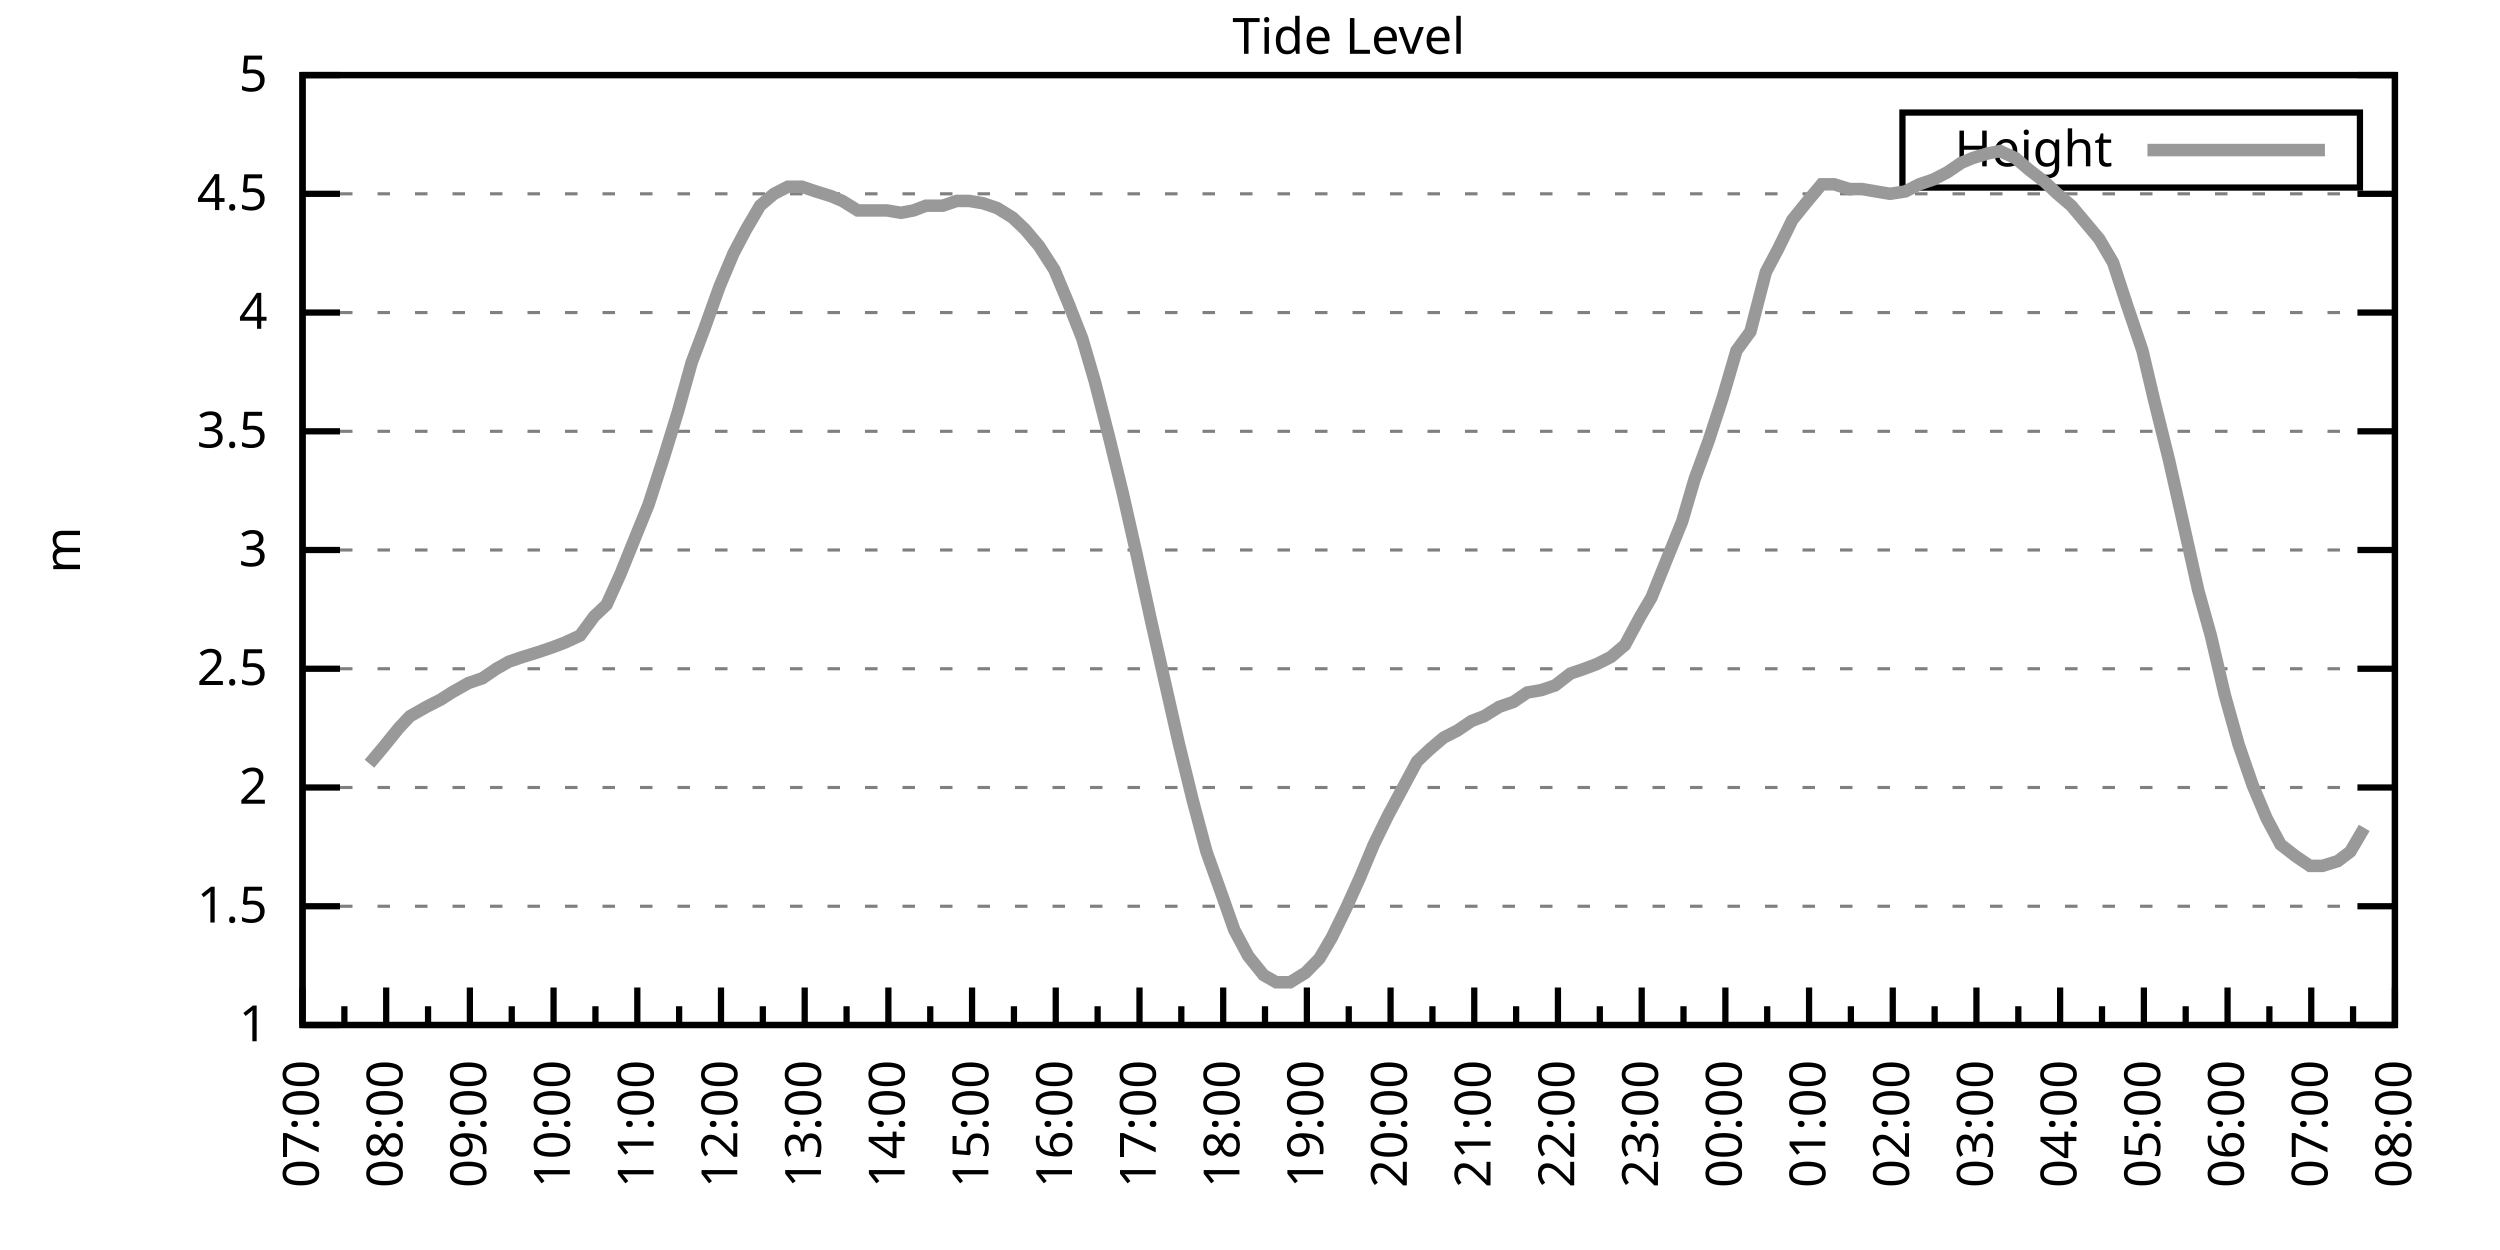
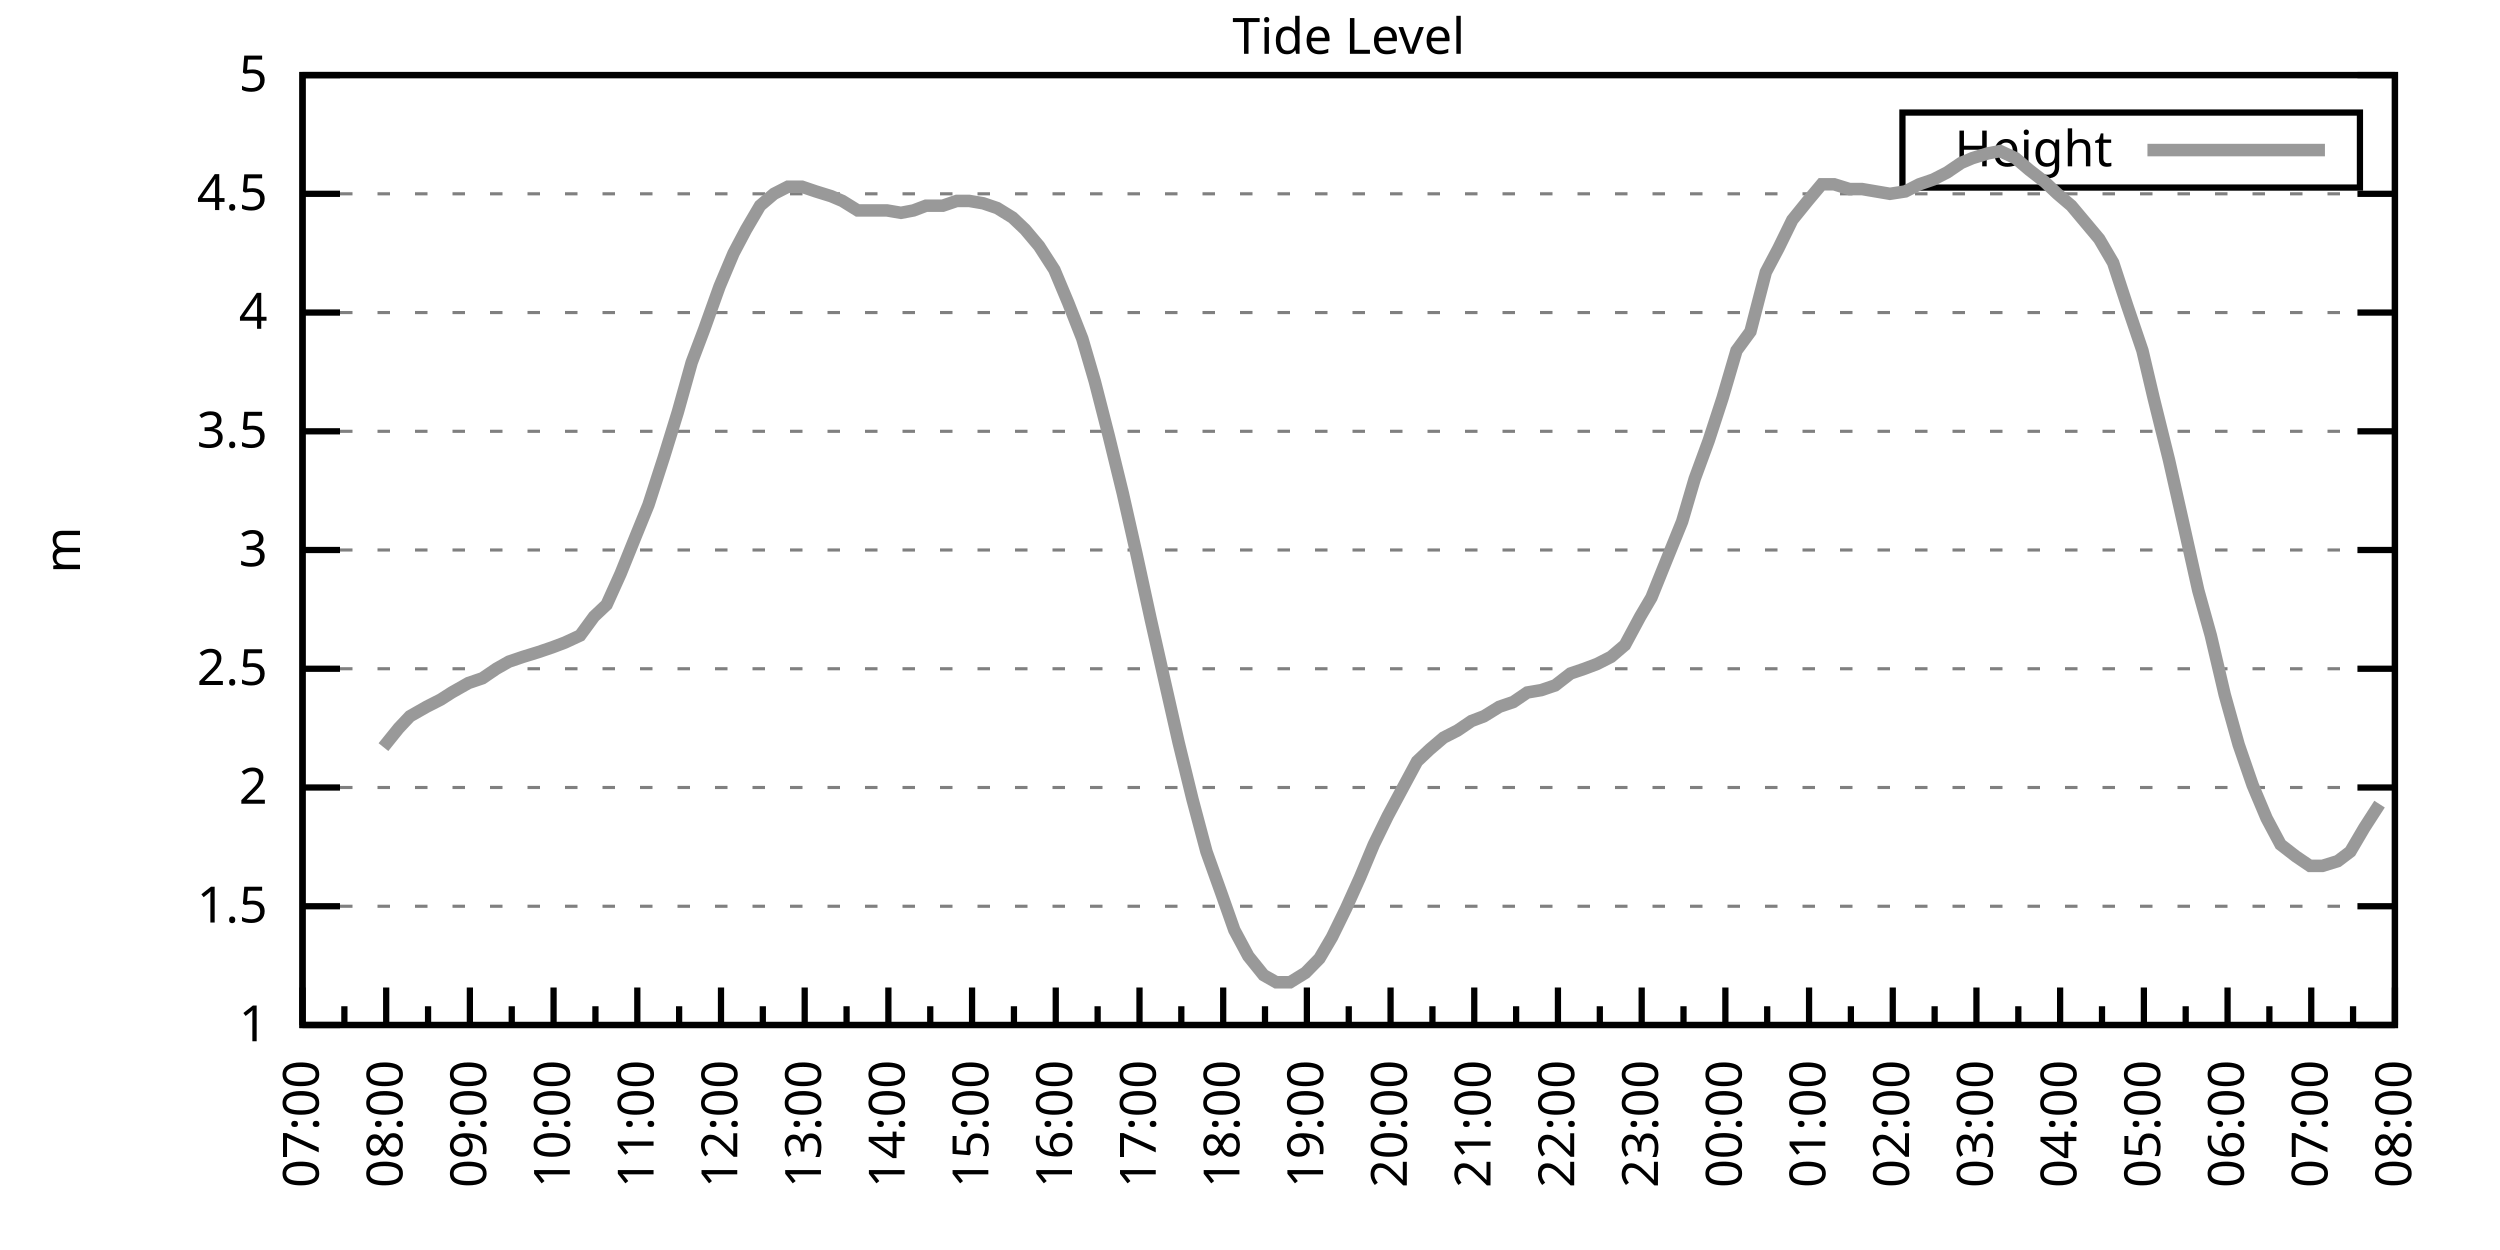
<svg xmlns="http://www.w3.org/2000/svg" xmlns:xlink="http://www.w3.org/1999/xlink" width="400" height="200" viewBox="0 0 400 200">
  <g id="gnuplot_canvas">
    <rect x="0" y="0" width="400" height="200" fill="none" />
    <defs>
      <circle id="gpDot" r="0.5" stroke-width="0.5" stroke="currentColor" />
      <path id="gpPt0" stroke-width="0.333" stroke="currentColor" d="M-1,0 h2 M0,-1 v2" />
      <path id="gpPt1" stroke-width="0.333" stroke="currentColor" d="M-1,-1 L1,1 M1,-1 L-1,1" />
      <path id="gpPt2" stroke-width="0.333" stroke="currentColor" d="M-1,0 L1,0 M0,-1 L0,1 M-1,-1 L1,1 M-1,1 L1,-1" />
      <rect id="gpPt3" stroke-width="0.333" stroke="currentColor" x="-1" y="-1" width="2" height="2" />
      <rect id="gpPt4" stroke-width="0.333" stroke="currentColor" fill="currentColor" x="-1" y="-1" width="2" height="2" />
      <circle id="gpPt5" stroke-width="0.333" stroke="currentColor" cx="0" cy="0" r="1" />
      <use xlink:href="#gpPt5" id="gpPt6" fill="currentColor" stroke="none" />
      <path id="gpPt7" stroke-width="0.333" stroke="currentColor" d="M0,-1.33 L-1.33,0.67 L1.33,0.67 z" />
      <use xlink:href="#gpPt7" id="gpPt8" fill="currentColor" stroke="none" />
      <use xlink:href="#gpPt7" id="gpPt9" stroke="currentColor" transform="rotate(180)" />
      <use xlink:href="#gpPt9" id="gpPt10" fill="currentColor" stroke="none" />
      <use xlink:href="#gpPt3" id="gpPt11" stroke="currentColor" transform="rotate(45)" />
      <use xlink:href="#gpPt11" id="gpPt12" fill="currentColor" stroke="none" />
      <path id="gpPt13" stroke-width="0.333" stroke="currentColor" d="M0,1.330 L1.265,0.411 L0.782,-1.067 L-0.782,-1.076 L-1.265,0.411 z" />
      <use xlink:href="#gpPt13" id="gpPt14" fill="currentColor" stroke="none" />
      <filter id="textbox" filterUnits="objectBoundingBox" x="0" y="0" height="1" width="1">
        <feFlood flood-color="white" flood-opacity="1" result="bgnd" />
        <feComposite in="SourceGraphic" in2="bgnd" operator="atop" />
      </filter>
      <filter id="greybox" filterUnits="objectBoundingBox" x="0" y="0" height="1" width="1">
        <feFlood flood-color="lightgrey" flood-opacity="1" result="grey" />
        <feComposite in="SourceGraphic" in2="grey" operator="atop" />
      </filter>
    </defs>
    <g fill="none" color="white" stroke="currentColor" stroke-width="1.00" stroke-linecap="butt" stroke-linejoin="miter">
</g>
    <g fill="none" color="black" stroke="currentColor" stroke-width="1.00" stroke-linecap="butt" stroke-linejoin="miter">
      <g stroke="none" shape-rendering="crispEdges">
        <polygon fill="rgb(255, 255, 255)" points="48.40,164.00 383.18,164.00 383.18,12.02 48.40,12.02 " />
      </g>
    </g>
    <g fill="none" color="black" stroke="currentColor" stroke-width="1.00" stroke-linecap="butt" stroke-linejoin="miter">
</g>
    <g fill="none" color="black" stroke="black" stroke-width="0.50" stroke-linecap="butt" stroke-linejoin="miter">
</g>
    <g fill="none" color="gray" stroke="currentColor" stroke-width="0.50" stroke-linecap="butt" stroke-linejoin="miter">
      <path stroke="gray" stroke-dasharray="2,4" class="gridline" d="M48.40,164.00 L383.19,164.00  " />
    </g>
    <g fill="none" color="gray" stroke="gray" stroke-width="1.00" stroke-linecap="butt" stroke-linejoin="miter">
</g>
    <g fill="none" color="black" stroke="currentColor" stroke-width="1.00" stroke-linecap="butt" stroke-linejoin="miter">
      <path stroke="black" d="M48.40,164.00 L54.40,164.00 M383.19,164.00 L377.19,164.00  " />
      <g transform="translate(42.80,166.60)" stroke="none" fill="black" font-family="Sans" font-size="8.00" text-anchor="end">
        <text>
          <tspan font-family="Sans"> 1</tspan>
        </text>
      </g>
    </g>
    <g fill="none" color="black" stroke="currentColor" stroke-width="1.00" stroke-linecap="butt" stroke-linejoin="miter">
</g>
    <g fill="none" color="black" stroke="black" stroke-width="0.50" stroke-linecap="butt" stroke-linejoin="miter">
</g>
    <g fill="none" color="gray" stroke="currentColor" stroke-width="0.50" stroke-linecap="butt" stroke-linejoin="miter">
      <path stroke="gray" stroke-dasharray="2,4" class="gridline" d="M48.40,145.00 L383.19,145.00  " />
    </g>
    <g fill="none" color="gray" stroke="gray" stroke-width="1.00" stroke-linecap="butt" stroke-linejoin="miter">
</g>
    <g fill="none" color="black" stroke="currentColor" stroke-width="1.00" stroke-linecap="butt" stroke-linejoin="miter">
      <path stroke="black" d="M48.40,145.00 L54.40,145.00 M383.19,145.00 L377.19,145.00  " />
      <g transform="translate(42.80,147.60)" stroke="none" fill="black" font-family="Sans" font-size="8.00" text-anchor="end">
        <text>
          <tspan font-family="Sans"> 1.5</tspan>
        </text>
      </g>
    </g>
    <g fill="none" color="black" stroke="currentColor" stroke-width="1.00" stroke-linecap="butt" stroke-linejoin="miter">
</g>
    <g fill="none" color="black" stroke="black" stroke-width="0.50" stroke-linecap="butt" stroke-linejoin="miter">
</g>
    <g fill="none" color="gray" stroke="currentColor" stroke-width="0.50" stroke-linecap="butt" stroke-linejoin="miter">
      <path stroke="gray" stroke-dasharray="2,4" class="gridline" d="M48.40,126.00 L383.19,126.00  " />
    </g>
    <g fill="none" color="gray" stroke="gray" stroke-width="1.00" stroke-linecap="butt" stroke-linejoin="miter">
</g>
    <g fill="none" color="black" stroke="currentColor" stroke-width="1.00" stroke-linecap="butt" stroke-linejoin="miter">
      <path stroke="black" d="M48.40,126.00 L54.40,126.00 M383.19,126.00 L377.19,126.00  " />
      <g transform="translate(42.80,128.60)" stroke="none" fill="black" font-family="Sans" font-size="8.00" text-anchor="end">
        <text>
          <tspan font-family="Sans"> 2</tspan>
        </text>
      </g>
    </g>
    <g fill="none" color="black" stroke="currentColor" stroke-width="1.00" stroke-linecap="butt" stroke-linejoin="miter">
</g>
    <g fill="none" color="black" stroke="black" stroke-width="0.50" stroke-linecap="butt" stroke-linejoin="miter">
</g>
    <g fill="none" color="gray" stroke="currentColor" stroke-width="0.50" stroke-linecap="butt" stroke-linejoin="miter">
      <path stroke="gray" stroke-dasharray="2,4" class="gridline" d="M48.40,107.00 L383.19,107.00  " />
    </g>
    <g fill="none" color="gray" stroke="gray" stroke-width="1.00" stroke-linecap="butt" stroke-linejoin="miter">
</g>
    <g fill="none" color="black" stroke="currentColor" stroke-width="1.00" stroke-linecap="butt" stroke-linejoin="miter">
      <path stroke="black" d="M48.40,107.00 L54.40,107.00 M383.19,107.00 L377.19,107.00  " />
      <g transform="translate(42.80,109.60)" stroke="none" fill="black" font-family="Sans" font-size="8.00" text-anchor="end">
        <text>
          <tspan font-family="Sans"> 2.5</tspan>
        </text>
      </g>
    </g>
    <g fill="none" color="black" stroke="currentColor" stroke-width="1.00" stroke-linecap="butt" stroke-linejoin="miter">
</g>
    <g fill="none" color="black" stroke="black" stroke-width="0.50" stroke-linecap="butt" stroke-linejoin="miter">
</g>
    <g fill="none" color="gray" stroke="currentColor" stroke-width="0.50" stroke-linecap="butt" stroke-linejoin="miter">
      <path stroke="gray" stroke-dasharray="2,4" class="gridline" d="M48.40,88.00 L383.19,88.00  " />
    </g>
    <g fill="none" color="gray" stroke="gray" stroke-width="1.00" stroke-linecap="butt" stroke-linejoin="miter">
</g>
    <g fill="none" color="black" stroke="currentColor" stroke-width="1.00" stroke-linecap="butt" stroke-linejoin="miter">
      <path stroke="black" d="M48.40,88.00 L54.40,88.00 M383.19,88.00 L377.19,88.00  " />
      <g transform="translate(42.80,90.60)" stroke="none" fill="black" font-family="Sans" font-size="8.00" text-anchor="end">
        <text>
          <tspan font-family="Sans"> 3</tspan>
        </text>
      </g>
    </g>
    <g fill="none" color="black" stroke="currentColor" stroke-width="1.00" stroke-linecap="butt" stroke-linejoin="miter">
</g>
    <g fill="none" color="black" stroke="black" stroke-width="0.50" stroke-linecap="butt" stroke-linejoin="miter">
</g>
    <g fill="none" color="gray" stroke="currentColor" stroke-width="0.50" stroke-linecap="butt" stroke-linejoin="miter">
      <path stroke="gray" stroke-dasharray="2,4" class="gridline" d="M48.40,69.01 L383.19,69.01  " />
    </g>
    <g fill="none" color="gray" stroke="gray" stroke-width="1.00" stroke-linecap="butt" stroke-linejoin="miter">
</g>
    <g fill="none" color="black" stroke="currentColor" stroke-width="1.00" stroke-linecap="butt" stroke-linejoin="miter">
      <path stroke="black" d="M48.40,69.01 L54.40,69.01 M383.19,69.01 L377.19,69.01  " />
      <g transform="translate(42.80,71.61)" stroke="none" fill="black" font-family="Sans" font-size="8.00" text-anchor="end">
        <text>
          <tspan font-family="Sans"> 3.5</tspan>
        </text>
      </g>
    </g>
    <g fill="none" color="black" stroke="currentColor" stroke-width="1.00" stroke-linecap="butt" stroke-linejoin="miter">
</g>
    <g fill="none" color="black" stroke="black" stroke-width="0.50" stroke-linecap="butt" stroke-linejoin="miter">
</g>
    <g fill="none" color="gray" stroke="currentColor" stroke-width="0.50" stroke-linecap="butt" stroke-linejoin="miter">
      <path stroke="gray" stroke-dasharray="2,4" class="gridline" d="M48.40,50.01 L383.19,50.01  " />
    </g>
    <g fill="none" color="gray" stroke="gray" stroke-width="1.00" stroke-linecap="butt" stroke-linejoin="miter">
</g>
    <g fill="none" color="black" stroke="currentColor" stroke-width="1.00" stroke-linecap="butt" stroke-linejoin="miter">
      <path stroke="black" d="M48.40,50.01 L54.40,50.01 M383.19,50.01 L377.19,50.01  " />
      <g transform="translate(42.80,52.61)" stroke="none" fill="black" font-family="Sans" font-size="8.00" text-anchor="end">
        <text>
          <tspan font-family="Sans"> 4</tspan>
        </text>
      </g>
    </g>
    <g fill="none" color="black" stroke="currentColor" stroke-width="1.00" stroke-linecap="butt" stroke-linejoin="miter">
</g>
    <g fill="none" color="black" stroke="black" stroke-width="0.50" stroke-linecap="butt" stroke-linejoin="miter">
</g>
    <g fill="none" color="gray" stroke="currentColor" stroke-width="0.50" stroke-linecap="butt" stroke-linejoin="miter">
      <path stroke="gray" stroke-dasharray="2,4" class="gridline" d="M48.40,31.01 L383.19,31.01  " />
    </g>
    <g fill="none" color="gray" stroke="gray" stroke-width="1.00" stroke-linecap="butt" stroke-linejoin="miter">
</g>
    <g fill="none" color="black" stroke="currentColor" stroke-width="1.00" stroke-linecap="butt" stroke-linejoin="miter">
      <path stroke="black" d="M48.40,31.01 L54.40,31.01 M383.19,31.01 L377.19,31.01  " />
      <g transform="translate(42.80,33.61)" stroke="none" fill="black" font-family="Sans" font-size="8.00" text-anchor="end">
        <text>
          <tspan font-family="Sans"> 4.5</tspan>
        </text>
      </g>
    </g>
    <g fill="none" color="black" stroke="currentColor" stroke-width="1.00" stroke-linecap="butt" stroke-linejoin="miter">
</g>
    <g fill="none" color="black" stroke="black" stroke-width="0.50" stroke-linecap="butt" stroke-linejoin="miter">
</g>
    <g fill="none" color="gray" stroke="currentColor" stroke-width="0.50" stroke-linecap="butt" stroke-linejoin="miter">
      <path stroke="gray" stroke-dasharray="2,4" class="gridline" d="M48.40,12.01 L383.19,12.01  " />
    </g>
    <g fill="none" color="gray" stroke="gray" stroke-width="1.00" stroke-linecap="butt" stroke-linejoin="miter">
</g>
    <g fill="none" color="black" stroke="currentColor" stroke-width="1.00" stroke-linecap="butt" stroke-linejoin="miter">
      <path stroke="black" d="M48.40,12.01 L54.40,12.01 M383.19,12.01 L377.19,12.01  " />
      <g transform="translate(42.80,14.61)" stroke="none" fill="black" font-family="Sans" font-size="8.00" text-anchor="end">
        <text>
          <tspan font-family="Sans"> 5</tspan>
        </text>
      </g>
    </g>
    <g fill="none" color="black" stroke="currentColor" stroke-width="1.00" stroke-linecap="butt" stroke-linejoin="miter">
      <path stroke="black" d="M48.40,164.00 L48.40,158.00  " />
      <g transform="translate(51.00,169.60) rotate(270)" stroke="none" fill="black" font-family="Sans" font-size="8.00" text-anchor="end">
        <text>
          <tspan font-family="Sans">07:00</tspan>
        </text>
      </g>
    </g>
    <g fill="none" color="black" stroke="currentColor" stroke-width="1.00" stroke-linecap="butt" stroke-linejoin="miter">
      <path stroke="black" d="M55.10,164.00 L55.10,161.00 M61.79,164.00 L61.79,158.00  " />
      <g transform="translate(64.39,169.60) rotate(270)" stroke="none" fill="black" font-family="Sans" font-size="8.00" text-anchor="end">
        <text>
          <tspan font-family="Sans">08:00</tspan>
        </text>
      </g>
    </g>
    <g fill="none" color="black" stroke="currentColor" stroke-width="1.00" stroke-linecap="butt" stroke-linejoin="miter">
      <path stroke="black" d="M68.49,164.00 L68.49,161.00 M75.18,164.00 L75.18,158.00  " />
      <g transform="translate(77.78,169.60) rotate(270)" stroke="none" fill="black" font-family="Sans" font-size="8.00" text-anchor="end">
        <text>
          <tspan font-family="Sans">09:00</tspan>
        </text>
      </g>
    </g>
    <g fill="none" color="black" stroke="currentColor" stroke-width="1.00" stroke-linecap="butt" stroke-linejoin="miter">
      <path stroke="black" d="M81.88,164.00 L81.88,161.00 M88.57,164.00 L88.57,158.00  " />
      <g transform="translate(91.17,169.60) rotate(270)" stroke="none" fill="black" font-family="Sans" font-size="8.00" text-anchor="end">
        <text>
          <tspan font-family="Sans">10:00</tspan>
        </text>
      </g>
    </g>
    <g fill="none" color="black" stroke="currentColor" stroke-width="1.00" stroke-linecap="butt" stroke-linejoin="miter">
      <path stroke="black" d="M95.27,164.00 L95.27,161.00 M101.97,164.00 L101.97,158.00  " />
      <g transform="translate(104.57,169.60) rotate(270)" stroke="none" fill="black" font-family="Sans" font-size="8.00" text-anchor="end">
        <text>
          <tspan font-family="Sans">11:00</tspan>
        </text>
      </g>
    </g>
    <g fill="none" color="black" stroke="currentColor" stroke-width="1.00" stroke-linecap="butt" stroke-linejoin="miter">
      <path stroke="black" d="M108.66,164.00 L108.66,161.00 M115.36,164.00 L115.36,158.00  " />
      <g transform="translate(117.96,169.60) rotate(270)" stroke="none" fill="black" font-family="Sans" font-size="8.00" text-anchor="end">
        <text>
          <tspan font-family="Sans">12:00</tspan>
        </text>
      </g>
    </g>
    <g fill="none" color="black" stroke="currentColor" stroke-width="1.00" stroke-linecap="butt" stroke-linejoin="miter">
      <path stroke="black" d="M122.05,164.00 L122.05,161.00 M128.75,164.00 L128.75,158.00  " />
      <g transform="translate(131.35,169.60) rotate(270)" stroke="none" fill="black" font-family="Sans" font-size="8.00" text-anchor="end">
        <text>
          <tspan font-family="Sans">13:00</tspan>
        </text>
      </g>
    </g>
    <g fill="none" color="black" stroke="currentColor" stroke-width="1.00" stroke-linecap="butt" stroke-linejoin="miter">
      <path stroke="black" d="M135.45,164.00 L135.45,161.00 M142.14,164.00 L142.14,158.00  " />
      <g transform="translate(144.74,169.60) rotate(270)" stroke="none" fill="black" font-family="Sans" font-size="8.00" text-anchor="end">
        <text>
          <tspan font-family="Sans">14:00</tspan>
        </text>
      </g>
    </g>
    <g fill="none" color="black" stroke="currentColor" stroke-width="1.00" stroke-linecap="butt" stroke-linejoin="miter">
      <path stroke="black" d="M148.84,164.00 L148.84,161.00 M155.53,164.00 L155.53,158.00  " />
      <g transform="translate(158.13,169.60) rotate(270)" stroke="none" fill="black" font-family="Sans" font-size="8.00" text-anchor="end">
        <text>
          <tspan font-family="Sans">15:00</tspan>
        </text>
      </g>
    </g>
    <g fill="none" color="black" stroke="currentColor" stroke-width="1.00" stroke-linecap="butt" stroke-linejoin="miter">
      <path stroke="black" d="M162.23,164.00 L162.23,161.00 M168.92,164.00 L168.92,158.00  " />
      <g transform="translate(171.52,169.60) rotate(270)" stroke="none" fill="black" font-family="Sans" font-size="8.00" text-anchor="end">
        <text>
          <tspan font-family="Sans">16:00</tspan>
        </text>
      </g>
    </g>
    <g fill="none" color="black" stroke="currentColor" stroke-width="1.00" stroke-linecap="butt" stroke-linejoin="miter">
      <path stroke="black" d="M175.62,164.00 L175.62,161.00 M182.32,164.00 L182.32,158.00  " />
      <g transform="translate(184.92,169.60) rotate(270)" stroke="none" fill="black" font-family="Sans" font-size="8.00" text-anchor="end">
        <text>
          <tspan font-family="Sans">17:00</tspan>
        </text>
      </g>
    </g>
    <g fill="none" color="black" stroke="currentColor" stroke-width="1.00" stroke-linecap="butt" stroke-linejoin="miter">
      <path stroke="black" d="M189.01,164.00 L189.01,161.00 M195.71,164.00 L195.71,158.00  " />
      <g transform="translate(198.31,169.60) rotate(270)" stroke="none" fill="black" font-family="Sans" font-size="8.00" text-anchor="end">
        <text>
          <tspan font-family="Sans">18:00</tspan>
        </text>
      </g>
    </g>
    <g fill="none" color="black" stroke="currentColor" stroke-width="1.00" stroke-linecap="butt" stroke-linejoin="miter">
      <path stroke="black" d="M202.40,164.00 L202.40,161.00 M209.10,164.00 L209.10,158.00  " />
      <g transform="translate(211.70,169.60) rotate(270)" stroke="none" fill="black" font-family="Sans" font-size="8.00" text-anchor="end">
        <text>
          <tspan font-family="Sans">19:00</tspan>
        </text>
      </g>
    </g>
    <g fill="none" color="black" stroke="currentColor" stroke-width="1.00" stroke-linecap="butt" stroke-linejoin="miter">
      <path stroke="black" d="M215.80,164.00 L215.80,161.00 M222.49,164.00 L222.49,158.00  " />
      <g transform="translate(225.09,169.60) rotate(270)" stroke="none" fill="black" font-family="Sans" font-size="8.00" text-anchor="end">
        <text>
          <tspan font-family="Sans">20:00</tspan>
        </text>
      </g>
    </g>
    <g fill="none" color="black" stroke="currentColor" stroke-width="1.00" stroke-linecap="butt" stroke-linejoin="miter">
      <path stroke="black" d="M229.19,164.00 L229.19,161.00 M235.88,164.00 L235.88,158.00  " />
      <g transform="translate(238.48,169.60) rotate(270)" stroke="none" fill="black" font-family="Sans" font-size="8.00" text-anchor="end">
        <text>
          <tspan font-family="Sans">21:00</tspan>
        </text>
      </g>
    </g>
    <g fill="none" color="black" stroke="currentColor" stroke-width="1.00" stroke-linecap="butt" stroke-linejoin="miter">
      <path stroke="black" d="M242.58,164.00 L242.58,161.00 M249.27,164.00 L249.27,158.00  " />
      <g transform="translate(251.87,169.60) rotate(270)" stroke="none" fill="black" font-family="Sans" font-size="8.00" text-anchor="end">
        <text>
          <tspan font-family="Sans">22:00</tspan>
        </text>
      </g>
    </g>
    <g fill="none" color="black" stroke="currentColor" stroke-width="1.00" stroke-linecap="butt" stroke-linejoin="miter">
      <path stroke="black" d="M255.97,164.00 L255.97,161.00 M262.67,164.00 L262.67,158.00  " />
      <g transform="translate(265.27,169.60) rotate(270)" stroke="none" fill="black" font-family="Sans" font-size="8.00" text-anchor="end">
        <text>
          <tspan font-family="Sans">23:00</tspan>
        </text>
      </g>
    </g>
    <g fill="none" color="black" stroke="currentColor" stroke-width="1.00" stroke-linecap="butt" stroke-linejoin="miter">
      <path stroke="black" d="M269.36,164.00 L269.36,161.00 M276.06,164.00 L276.06,158.00  " />
      <g transform="translate(278.66,169.60) rotate(270)" stroke="none" fill="black" font-family="Sans" font-size="8.00" text-anchor="end">
        <text>
          <tspan font-family="Sans">00:00</tspan>
        </text>
      </g>
    </g>
    <g fill="none" color="black" stroke="currentColor" stroke-width="1.00" stroke-linecap="butt" stroke-linejoin="miter">
      <path stroke="black" d="M282.75,164.00 L282.75,161.00 M289.45,164.00 L289.45,158.00  " />
      <g transform="translate(292.05,169.60) rotate(270)" stroke="none" fill="black" font-family="Sans" font-size="8.00" text-anchor="end">
        <text>
          <tspan font-family="Sans">01:00</tspan>
        </text>
      </g>
    </g>
    <g fill="none" color="black" stroke="currentColor" stroke-width="1.00" stroke-linecap="butt" stroke-linejoin="miter">
      <path stroke="black" d="M296.14,164.00 L296.14,161.00 M302.84,164.00 L302.84,158.00  " />
      <g transform="translate(305.44,169.60) rotate(270)" stroke="none" fill="black" font-family="Sans" font-size="8.00" text-anchor="end">
        <text>
          <tspan font-family="Sans">02:00</tspan>
        </text>
      </g>
    </g>
    <g fill="none" color="black" stroke="currentColor" stroke-width="1.00" stroke-linecap="butt" stroke-linejoin="miter">
      <path stroke="black" d="M309.54,164.00 L309.54,161.00 M316.23,164.00 L316.23,158.00  " />
      <g transform="translate(318.83,169.60) rotate(270)" stroke="none" fill="black" font-family="Sans" font-size="8.00" text-anchor="end">
        <text>
          <tspan font-family="Sans">03:00</tspan>
        </text>
      </g>
    </g>
    <g fill="none" color="black" stroke="currentColor" stroke-width="1.00" stroke-linecap="butt" stroke-linejoin="miter">
      <path stroke="black" d="M322.93,164.00 L322.93,161.00 M329.62,164.00 L329.62,158.00  " />
      <g transform="translate(332.22,169.60) rotate(270)" stroke="none" fill="black" font-family="Sans" font-size="8.00" text-anchor="end">
        <text>
          <tspan font-family="Sans">04:00</tspan>
        </text>
      </g>
    </g>
    <g fill="none" color="black" stroke="currentColor" stroke-width="1.00" stroke-linecap="butt" stroke-linejoin="miter">
      <path stroke="black" d="M336.32,164.00 L336.32,161.00 M343.02,164.00 L343.02,158.00  " />
      <g transform="translate(345.62,169.60) rotate(270)" stroke="none" fill="black" font-family="Sans" font-size="8.00" text-anchor="end">
        <text>
          <tspan font-family="Sans">05:00</tspan>
        </text>
      </g>
    </g>
    <g fill="none" color="black" stroke="currentColor" stroke-width="1.00" stroke-linecap="butt" stroke-linejoin="miter">
      <path stroke="black" d="M349.71,164.00 L349.71,161.00 M356.41,164.00 L356.41,158.00  " />
      <g transform="translate(359.01,169.60) rotate(270)" stroke="none" fill="black" font-family="Sans" font-size="8.00" text-anchor="end">
        <text>
          <tspan font-family="Sans">06:00</tspan>
        </text>
      </g>
    </g>
    <g fill="none" color="black" stroke="currentColor" stroke-width="1.00" stroke-linecap="butt" stroke-linejoin="miter">
      <path stroke="black" d="M363.10,164.00 L363.10,161.00 M369.80,164.00 L369.80,158.00  " />
      <g transform="translate(372.40,169.60) rotate(270)" stroke="none" fill="black" font-family="Sans" font-size="8.00" text-anchor="end">
        <text>
          <tspan font-family="Sans">07:00</tspan>
        </text>
      </g>
    </g>
    <g fill="none" color="black" stroke="currentColor" stroke-width="1.00" stroke-linecap="butt" stroke-linejoin="miter">
      <path stroke="black" d="M376.49,164.00 L376.49,161.00 M383.19,164.00 L383.19,158.00  " />
      <g transform="translate(385.79,169.60) rotate(270)" stroke="none" fill="black" font-family="Sans" font-size="8.00" text-anchor="end">
        <text>
          <tspan font-family="Sans">08:00</tspan>
        </text>
      </g>
    </g>
    <g fill="none" color="black" stroke="currentColor" stroke-width="1.00" stroke-linecap="butt" stroke-linejoin="miter">
</g>
    <g fill="none" color="black" stroke="currentColor" stroke-width="1.00" stroke-linecap="butt" stroke-linejoin="miter">
      <path stroke="black" d="M48.40,12.01 L48.40,164.00 L383.19,164.00 L383.19,12.01 L48.40,12.01 Z  " />
    </g>
    <g fill="none" color="black" stroke="currentColor" stroke-width="1.00" stroke-linecap="butt" stroke-linejoin="miter">
      <g transform="translate(12.80,88.01) rotate(270)" stroke="none" fill="black" font-family="Sans" font-size="8.00" text-anchor="middle">
        <text>
          <tspan font-family="Sans">m</tspan>
        </text>
      </g>
    </g>
    <g fill="none" color="black" stroke="currentColor" stroke-width="1.00" stroke-linecap="butt" stroke-linejoin="miter">
</g>
    <g fill="none" color="black" stroke="currentColor" stroke-width="1.00" stroke-linecap="butt" stroke-linejoin="miter">
      <path stroke="black" d="M304.39,30.01 L304.39,18.01 L377.59,18.01 L377.59,30.01 L304.39,30.01 Z  " />
    </g>
    <g id="Tide_level_plot_1">
      <g fill="none" color="white" stroke="black" stroke-width="2.00" stroke-linecap="butt" stroke-linejoin="miter">
</g>
      <g fill="none" color="black" stroke="currentColor" stroke-width="2.00" stroke-linecap="butt" stroke-linejoin="miter">
        <g transform="translate(337.99,26.61)" stroke="none" fill="black" font-family="Sans" font-size="8.00" text-anchor="end">
          <text>
            <tspan font-family="Sans">Height</tspan>
          </text>
        </g>
      </g>
      <g fill="none" color="black" stroke="currentColor" stroke-width="2.00" stroke-linecap="butt" stroke-linejoin="miter">
-         <path stroke="rgb(153, 153, 153)" d="M343.59,24.01 L371.99,24.01 M59.11,122.20 L61.35,119.54 L63.80,116.50 L65.59,114.60 L68.26,113.08 L70.50,111.94   L72.28,110.80 L74.96,109.28 L77.19,108.52 L79.42,107.00 L81.43,105.86 L83.66,105.10 L86.12,104.34 L88.35,103.58   L90.36,102.82 L92.82,101.68 L95.05,98.64 L97.06,96.74 L99.29,91.80 L101.74,85.73 L103.75,80.79 L106.21,73.19   L108.44,65.97 L110.67,57.99 L112.68,52.67 L115.13,45.83 L117.37,40.51 L119.38,36.71 L121.61,32.91 L123.84,31.01   L126.07,29.87 L128.30,29.87 L130.54,30.63 L132.99,31.39 L134.78,32.15 L137.23,33.67 L139.46,33.67 L141.92,33.67   L144.15,34.05 L146.16,33.67 L148.17,32.91 L150.85,32.91 L153.08,32.15 L155.09,32.15 L157.32,32.53 L159.55,33.29   L162.01,34.81 L164.01,36.71 L166.25,39.37 L168.70,43.17 L170.93,48.49 L173.17,54.19 L175.17,61.03 L177.41,69.77   L179.64,78.89 L181.87,88.76 L184.10,99.02 L186.33,108.90 L188.57,118.78 L190.80,127.90 L193.03,136.26 L195.48,143.10   L197.49,148.80 L199.73,152.98 L202.18,156.02 L204.19,157.16 L206.42,157.16 L208.88,155.64 L211.11,153.36 L213.12,149.94   L215.35,145.38 L217.58,140.44 L219.81,135.12 L222.04,130.56 L224.28,126.38 L226.73,121.82 L228.74,119.92 L230.97,118.02   L233.20,116.88 L235.44,115.36 L237.44,114.60 L239.90,113.08 L242.13,112.32 L244.36,110.80 L246.60,110.42 L248.83,109.66   L251.28,107.76 L253.51,107.00 L255.52,106.24 L257.76,105.10 L259.99,103.20 L262.44,98.64 L264.23,95.60 L266.68,89.52   L269.14,83.45 L271.15,76.61 L273.38,70.53 L275.61,63.69 L277.84,56.09 L280.07,53.05 L282.53,43.55 L284.54,39.75   L286.77,35.19 L289.23,32.15 L291.46,29.49 L293.47,29.49 L295.92,30.25 L297.93,30.25 L300.16,30.63 L302.39,31.01   L304.85,30.63 L307.08,29.49 L309.31,28.73 L311.54,27.59 L313.78,26.07 L315.56,25.31 L318.02,24.55 L320.03,24.17   L322.48,25.31 L324.71,27.21 L327.17,29.11 L329.18,31.01 L331.41,32.91 L333.64,35.57 L335.87,38.23 L338.10,42.03   L340.34,48.87 L342.79,56.09 L344.58,63.69 L347.03,73.57 L349.26,83.45 L351.72,94.46 L353.73,101.68 L355.96,111.18   L358.19,119.16 L360.42,125.62 L362.66,130.94 L364.89,135.12 L367.34,137.02 L369.58,138.54 L371.58,138.54 L374.04,137.78   L376.05,136.26 L378.28,132.46  " />
+         <path stroke="rgb(153, 153, 153)" d="M343.59,24.01 L371.99,24.01 M61.35,119.54 L63.80,116.50 L65.59,114.60 L68.26,113.08 L70.50,111.94 L72.28,110.80   L74.96,109.28 L77.19,108.52 L79.42,107.00 L81.43,105.86 L83.66,105.10 L86.12,104.34 L88.35,103.58 L90.36,102.82   L92.82,101.68 L95.05,98.64 L97.06,96.74 L99.29,91.80 L101.74,85.73 L103.75,80.79 L106.21,73.19 L108.44,65.97   L110.67,57.99 L112.68,52.67 L115.13,45.83 L117.37,40.51 L119.38,36.71 L121.61,32.91 L123.84,31.01 L126.07,29.87   L128.30,29.87 L130.54,30.63 L132.99,31.39 L134.78,32.15 L137.23,33.67 L139.46,33.67 L141.92,33.67 L144.15,34.05   L146.16,33.67 L148.17,32.91 L150.85,32.91 L153.08,32.15 L155.09,32.15 L157.32,32.53 L159.55,33.29 L162.01,34.81   L164.01,36.71 L166.25,39.37 L168.70,43.17 L170.93,48.49 L173.17,54.19 L175.17,61.03 L177.41,69.77 L179.64,78.89   L181.87,88.76 L184.10,99.02 L186.33,108.90 L188.57,118.78 L190.80,127.90 L193.03,136.26 L195.48,143.10 L197.49,148.80   L199.73,152.98 L202.18,156.02 L204.19,157.16 L206.42,157.16 L208.88,155.64 L211.11,153.36 L213.12,149.94 L215.35,145.38   L217.58,140.44 L219.81,135.12 L222.04,130.56 L224.28,126.38 L226.73,121.82 L228.74,119.92 L230.97,118.02 L233.20,116.88   L235.44,115.36 L237.44,114.60 L239.90,113.08 L242.13,112.32 L244.36,110.80 L246.60,110.42 L248.83,109.66 L251.28,107.76   L253.51,107.00 L255.52,106.24 L257.76,105.10 L259.99,103.20 L262.44,98.64 L264.23,95.60 L266.68,89.52 L269.14,83.45   L271.15,76.61 L273.38,70.53 L275.61,63.69 L277.84,56.09 L280.07,53.05 L282.53,43.55 L284.54,39.75 L286.77,35.19   L289.23,32.15 L291.46,29.49 L293.47,29.49 L295.92,30.25 L297.93,30.25 L300.16,30.63 L302.39,31.01 L304.85,30.63   L307.08,29.49 L309.31,28.73 L311.54,27.59 L313.78,26.07 L315.56,25.31 L318.02,24.55 L320.03,24.17 L322.48,25.31   L324.71,27.21 L327.17,29.11 L329.18,31.01 L331.41,32.91 L333.64,35.57 L335.87,38.23 L338.10,42.03 L340.34,48.87   L342.79,56.09 L344.58,63.69 L347.03,73.57 L349.26,83.45 L351.72,94.46 L353.73,101.68 L355.96,111.18 L358.19,119.16   L360.42,125.62 L362.66,130.94 L364.89,135.12 L367.34,137.02 L369.58,138.54 L371.58,138.54 L374.04,137.78 L376.05,136.26   L378.28,132.46 L380.73,128.66  " />
      </g>
    </g>
    <g fill="none" color="black" stroke="currentColor" stroke-width="2.00" stroke-linecap="butt" stroke-linejoin="miter">
</g>
    <g fill="none" color="black" stroke="black" stroke-width="1.00" stroke-linecap="butt" stroke-linejoin="miter">
</g>
    <g fill="none" color="black" stroke="currentColor" stroke-width="1.00" stroke-linecap="butt" stroke-linejoin="miter">
      <path stroke="black" d="M48.40,12.01 L48.40,164.00 L383.19,164.00 L383.19,12.01 L48.40,12.01 Z  " />
    </g>
    <g fill="none" color="black" stroke="currentColor" stroke-width="1.00" stroke-linecap="butt" stroke-linejoin="miter">
      <g transform="translate(215.79,8.61)" stroke="none" fill="black" font-family="Sans" font-size="8.00" text-anchor="middle">
        <text>
          <tspan font-family="Sans">Tide Level</tspan>
        </text>
      </g>
    </g>
    <g fill="none" color="black" stroke="currentColor" stroke-width="1.00" stroke-linecap="butt" stroke-linejoin="miter">
</g>
  </g>
</svg>
